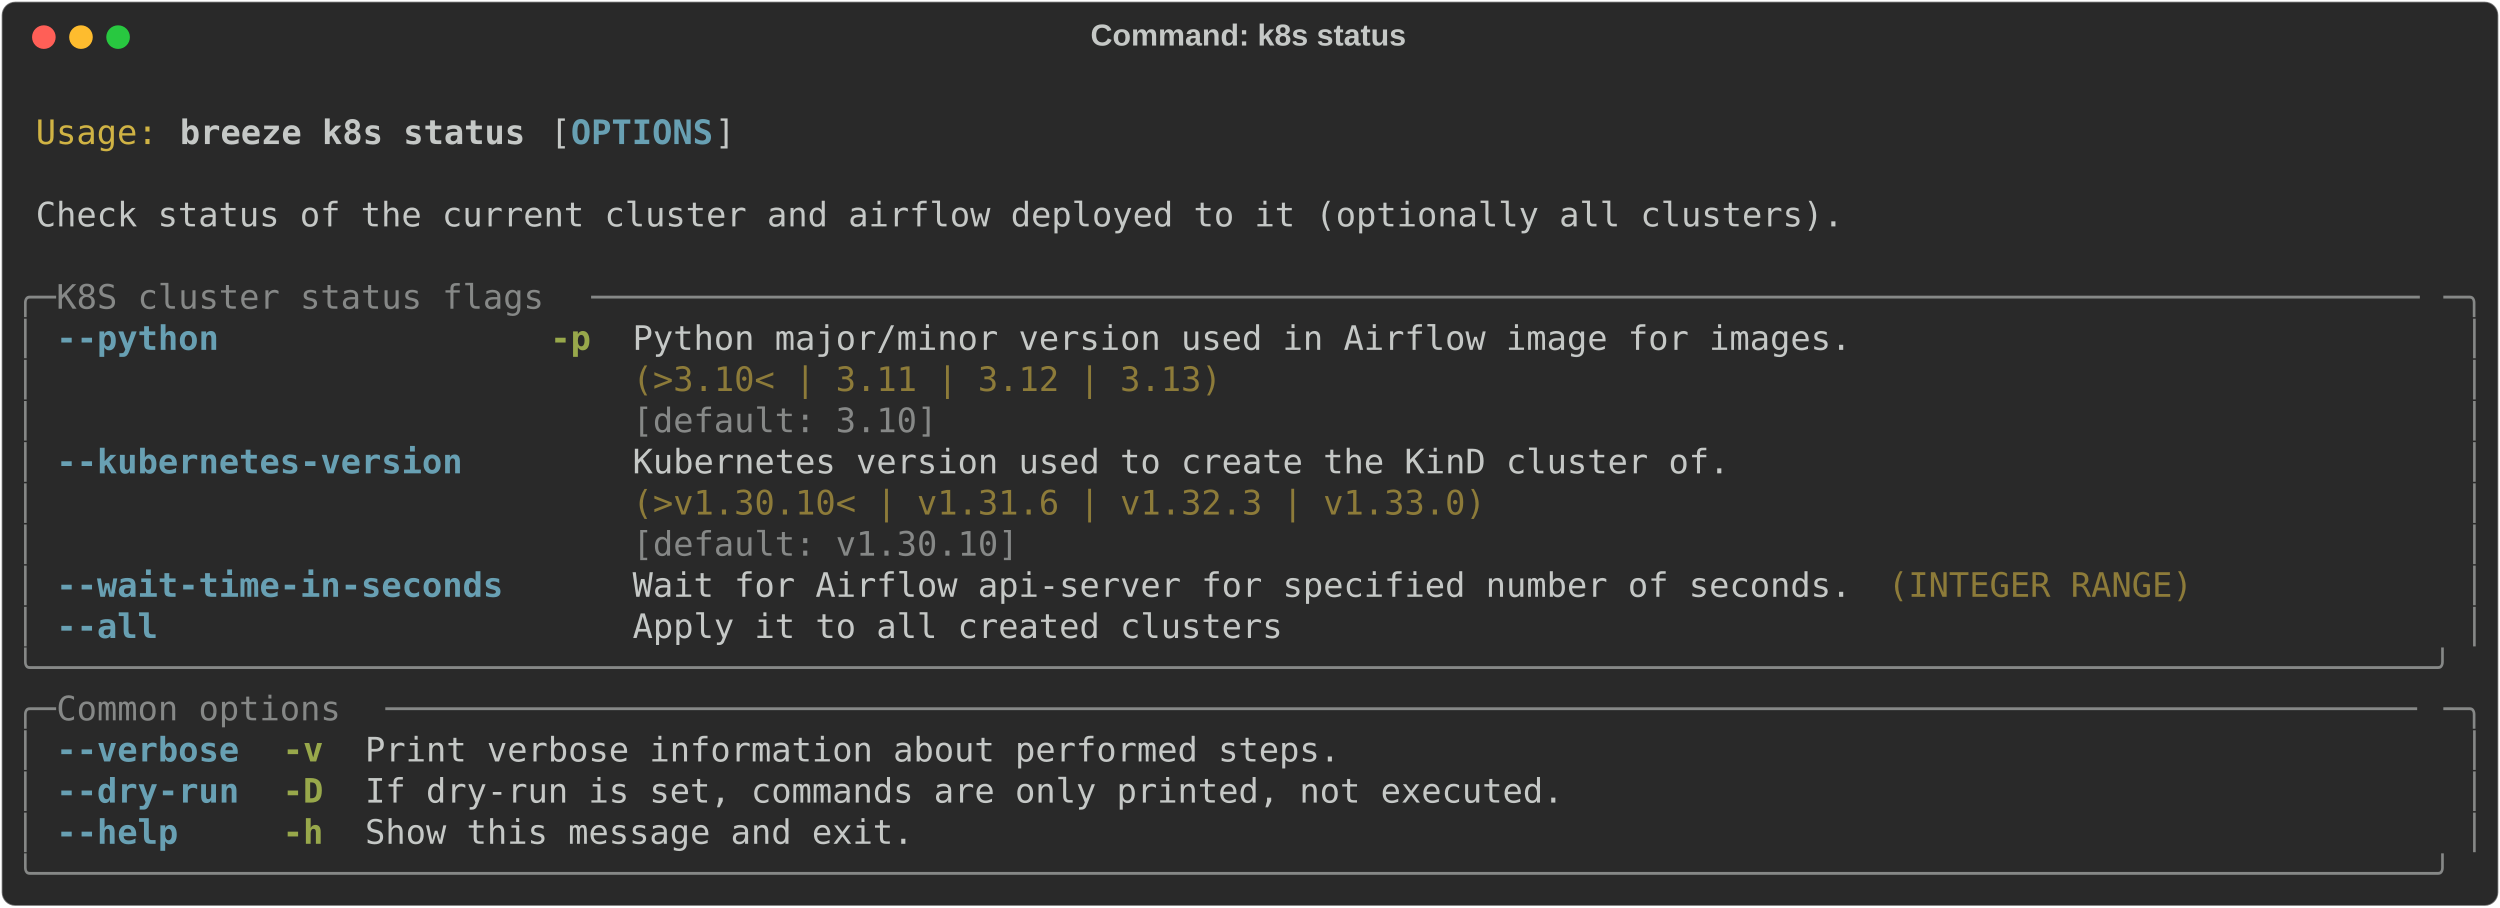
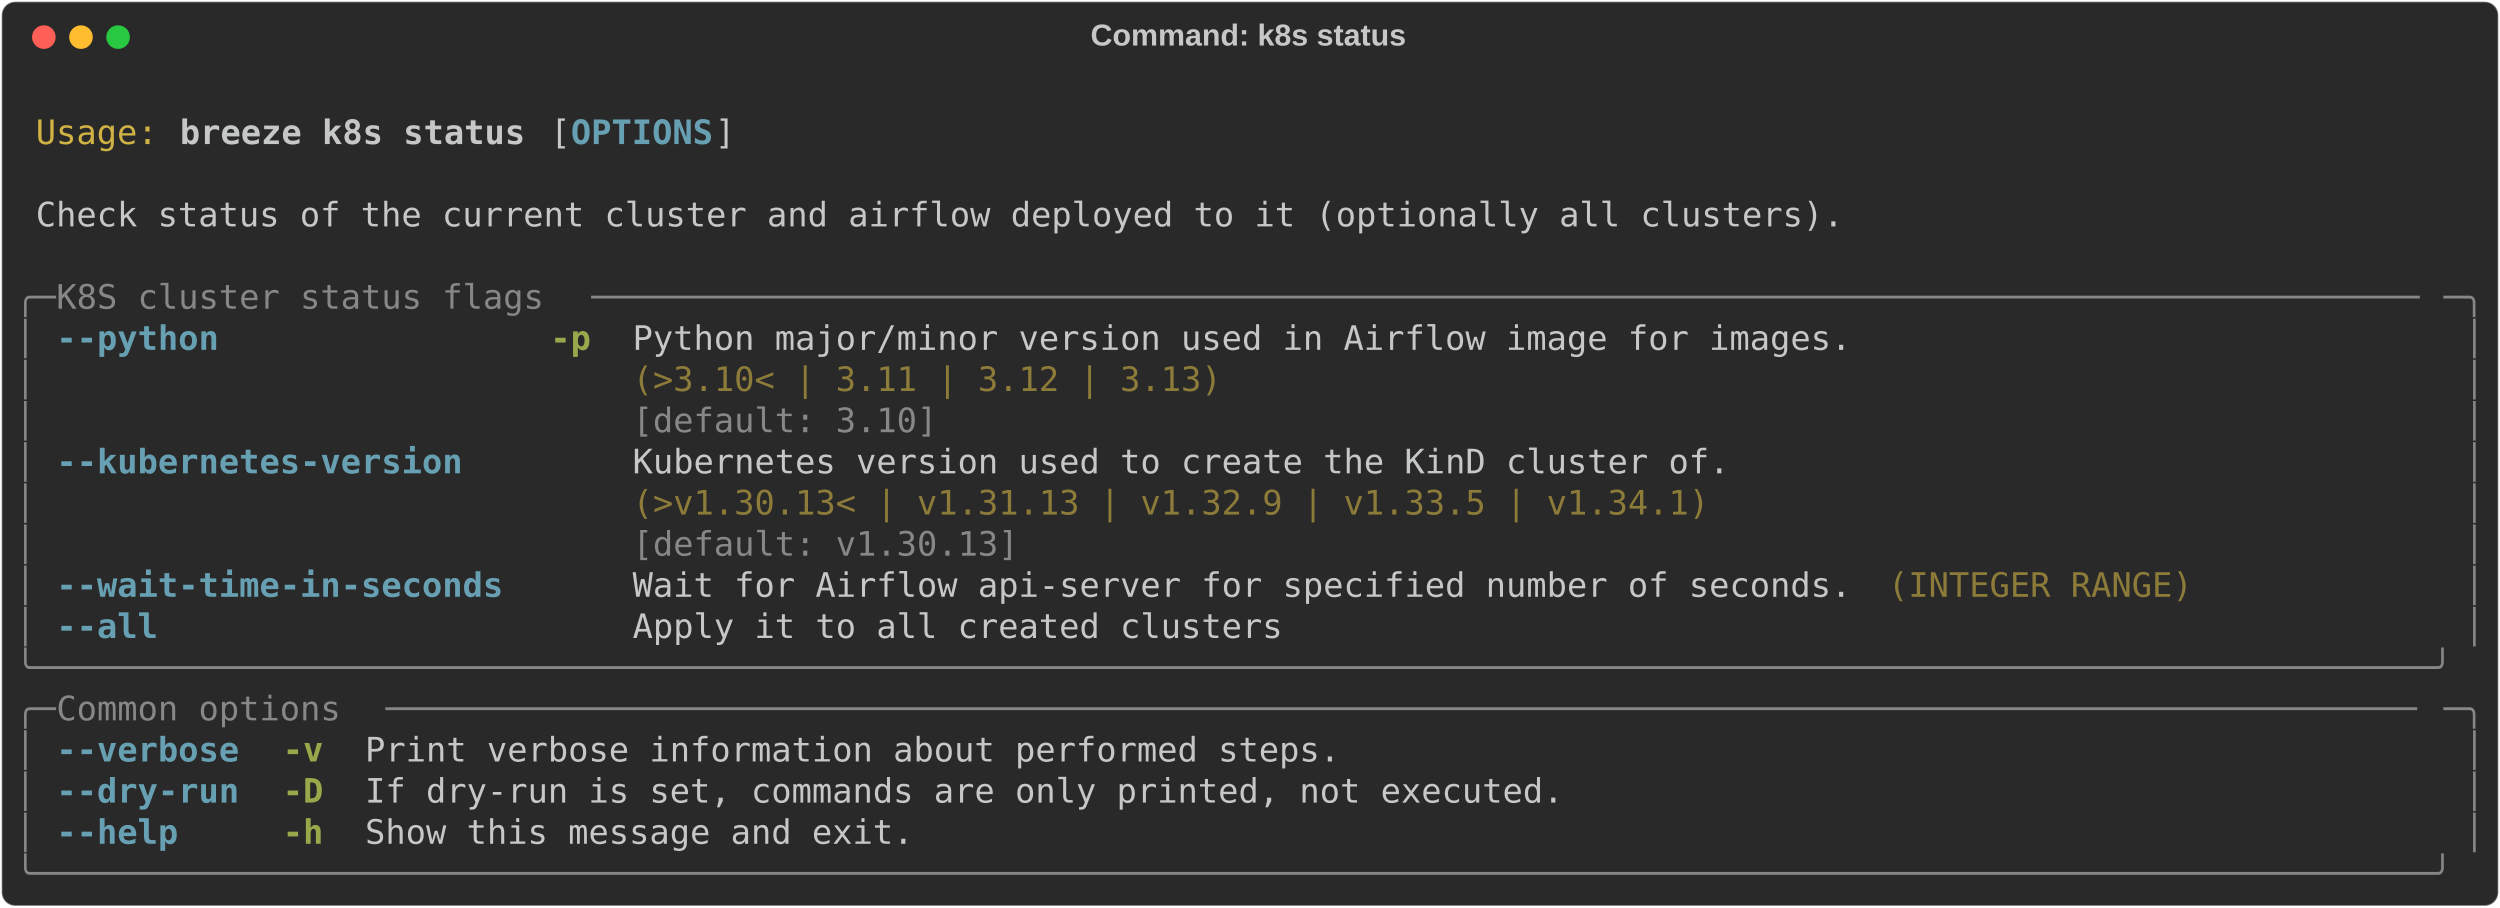
<svg xmlns="http://www.w3.org/2000/svg" class="rich-terminal" viewBox="0 0 1482 538.0">
  <style>

    @font-face {
        font-family: "Fira Code";
        src: local("FiraCode-Regular"),
                url("https://cdnjs.cloudflare.com/ajax/libs/firacode/6.2.0/woff2/FiraCode-Regular.woff2") format("woff2"),
                url("https://cdnjs.cloudflare.com/ajax/libs/firacode/6.2.0/woff/FiraCode-Regular.woff") format("woff");
        font-style: normal;
        font-weight: 400;
    }
    @font-face {
        font-family: "Fira Code";
        src: local("FiraCode-Bold"),
                url("https://cdnjs.cloudflare.com/ajax/libs/firacode/6.2.0/woff2/FiraCode-Bold.woff2") format("woff2"),
                url("https://cdnjs.cloudflare.com/ajax/libs/firacode/6.2.0/woff/FiraCode-Bold.woff") format("woff");
        font-style: bold;
        font-weight: 700;
    }

    .breeze-k8s-status-matrix {
        font-family: Fira Code, monospace;
        font-size: 20px;
        line-height: 24.4px;
        font-variant-east-asian: full-width;
    }

    .breeze-k8s-status-title {
        font-size: 18px;
        font-weight: bold;
        font-family: arial;
    }

    .breeze-k8s-status-r1 { fill: #c5c8c6 }
.breeze-k8s-status-r2 { fill: #d0b344 }
.breeze-k8s-status-r3 { fill: #c5c8c6;font-weight: bold }
.breeze-k8s-status-r4 { fill: #68a0b3;font-weight: bold }
.breeze-k8s-status-r5 { fill: #868887 }
.breeze-k8s-status-r6 { fill: #98a84b;font-weight: bold }
.breeze-k8s-status-r7 { fill: #8d7b39 }
    </style>
  <defs>
    <clipPath id="breeze-k8s-status-clip-terminal">
      <rect x="0" y="0" width="1463.0" height="487.0" />
    </clipPath>
    <clipPath id="breeze-k8s-status-line-0">
      <rect x="0" y="1.5" width="1464" height="24.65" />
    </clipPath>
    <clipPath id="breeze-k8s-status-line-1">
      <rect x="0" y="25.9" width="1464" height="24.65" />
    </clipPath>
    <clipPath id="breeze-k8s-status-line-2">
      <rect x="0" y="50.3" width="1464" height="24.65" />
    </clipPath>
    <clipPath id="breeze-k8s-status-line-3">
      <rect x="0" y="74.7" width="1464" height="24.65" />
    </clipPath>
    <clipPath id="breeze-k8s-status-line-4">
      <rect x="0" y="99.1" width="1464" height="24.65" />
    </clipPath>
    <clipPath id="breeze-k8s-status-line-5">
      <rect x="0" y="123.5" width="1464" height="24.65" />
    </clipPath>
    <clipPath id="breeze-k8s-status-line-6">
      <rect x="0" y="147.9" width="1464" height="24.65" />
    </clipPath>
    <clipPath id="breeze-k8s-status-line-7">
      <rect x="0" y="172.3" width="1464" height="24.65" />
    </clipPath>
    <clipPath id="breeze-k8s-status-line-8">
      <rect x="0" y="196.7" width="1464" height="24.65" />
    </clipPath>
    <clipPath id="breeze-k8s-status-line-9">
      <rect x="0" y="221.1" width="1464" height="24.65" />
    </clipPath>
    <clipPath id="breeze-k8s-status-line-10">
      <rect x="0" y="245.5" width="1464" height="24.65" />
    </clipPath>
    <clipPath id="breeze-k8s-status-line-11">
      <rect x="0" y="269.9" width="1464" height="24.65" />
    </clipPath>
    <clipPath id="breeze-k8s-status-line-12">
      <rect x="0" y="294.3" width="1464" height="24.65" />
    </clipPath>
    <clipPath id="breeze-k8s-status-line-13">
      <rect x="0" y="318.7" width="1464" height="24.65" />
    </clipPath>
    <clipPath id="breeze-k8s-status-line-14">
      <rect x="0" y="343.1" width="1464" height="24.65" />
    </clipPath>
    <clipPath id="breeze-k8s-status-line-15">
      <rect x="0" y="367.5" width="1464" height="24.65" />
    </clipPath>
    <clipPath id="breeze-k8s-status-line-16">
      <rect x="0" y="391.9" width="1464" height="24.65" />
    </clipPath>
    <clipPath id="breeze-k8s-status-line-17">
      <rect x="0" y="416.3" width="1464" height="24.65" />
    </clipPath>
    <clipPath id="breeze-k8s-status-line-18">
      <rect x="0" y="440.7" width="1464" height="24.65" />
    </clipPath>
  </defs>
  <rect fill="#292929" stroke="rgba(255,255,255,0.35)" stroke-width="1" x="1" y="1" width="1480" height="536" rx="8" />
  <text class="breeze-k8s-status-title" fill="#c5c8c6" text-anchor="middle" x="740" y="27">Command: k8s status</text>
  <g transform="translate(26,22)">
    <circle cx="0" cy="0" r="7" fill="#ff5f57" />
    <circle cx="22" cy="0" r="7" fill="#febc2e" />
    <circle cx="44" cy="0" r="7" fill="#28c840" />
  </g>
  <g transform="translate(9, 41)" clip-path="url(#breeze-k8s-status-clip-terminal)">
    <g class="breeze-k8s-status-matrix">
      <text class="breeze-k8s-status-r1" x="1464" y="20" textLength="12.2" clip-path="url(#breeze-k8s-status-line-0)">
</text>
      <text class="breeze-k8s-status-r2" x="12.2" y="44.4" textLength="73.2" clip-path="url(#breeze-k8s-status-line-1)">Usage:</text>
      <text class="breeze-k8s-status-r3" x="97.6" y="44.4" textLength="207.4" clip-path="url(#breeze-k8s-status-line-1)">breeze k8s status</text>
      <text class="breeze-k8s-status-r1" x="317.2" y="44.4" textLength="12.2" clip-path="url(#breeze-k8s-status-line-1)">[</text>
      <text class="breeze-k8s-status-r4" x="329.4" y="44.4" textLength="85.4" clip-path="url(#breeze-k8s-status-line-1)">OPTIONS</text>
      <text class="breeze-k8s-status-r1" x="414.8" y="44.4" textLength="12.2" clip-path="url(#breeze-k8s-status-line-1)">]</text>
      <text class="breeze-k8s-status-r1" x="1464" y="44.4" textLength="12.2" clip-path="url(#breeze-k8s-status-line-1)">
</text>
      <text class="breeze-k8s-status-r1" x="1464" y="68.8" textLength="12.2" clip-path="url(#breeze-k8s-status-line-2)">
</text>
      <text class="breeze-k8s-status-r1" x="12.2" y="93.2" textLength="1085.8" clip-path="url(#breeze-k8s-status-line-3)">Check status of the current cluster and airflow deployed to it (optionally all clusters).</text>
      <text class="breeze-k8s-status-r1" x="1464" y="93.2" textLength="12.2" clip-path="url(#breeze-k8s-status-line-3)">
</text>
      <text class="breeze-k8s-status-r1" x="1464" y="117.6" textLength="12.2" clip-path="url(#breeze-k8s-status-line-4)">
</text>
      <text class="breeze-k8s-status-r5" x="0" y="142" textLength="24.4" clip-path="url(#breeze-k8s-status-line-5)">╭─</text>
      <text class="breeze-k8s-status-r5" x="24.4" y="142" textLength="317.2" clip-path="url(#breeze-k8s-status-line-5)"> K8S cluster status flags </text>
      <text class="breeze-k8s-status-r5" x="341.6" y="142" textLength="1098" clip-path="url(#breeze-k8s-status-line-5)">──────────────────────────────────────────────────────────────────────────────────────────</text>
      <text class="breeze-k8s-status-r5" x="1439.6" y="142" textLength="24.4" clip-path="url(#breeze-k8s-status-line-5)">─╮</text>
      <text class="breeze-k8s-status-r1" x="1464" y="142" textLength="12.2" clip-path="url(#breeze-k8s-status-line-5)">
</text>
      <text class="breeze-k8s-status-r5" x="0" y="166.4" textLength="12.2" clip-path="url(#breeze-k8s-status-line-6)">│</text>
      <text class="breeze-k8s-status-r4" x="24.4" y="166.4" textLength="97.6" clip-path="url(#breeze-k8s-status-line-6)">--python</text>
      <text class="breeze-k8s-status-r6" x="317.2" y="166.4" textLength="24.4" clip-path="url(#breeze-k8s-status-line-6)">-p</text>
      <text class="breeze-k8s-status-r1" x="366" y="166.4" textLength="732" clip-path="url(#breeze-k8s-status-line-6)">Python major/minor version used in Airflow image for images.</text>
      <text class="breeze-k8s-status-r5" x="1451.8" y="166.4" textLength="12.2" clip-path="url(#breeze-k8s-status-line-6)">│</text>
      <text class="breeze-k8s-status-r1" x="1464" y="166.4" textLength="12.2" clip-path="url(#breeze-k8s-status-line-6)">
</text>
      <text class="breeze-k8s-status-r5" x="0" y="190.8" textLength="12.2" clip-path="url(#breeze-k8s-status-line-7)">│</text>
      <text class="breeze-k8s-status-r7" x="366" y="190.8" textLength="732" clip-path="url(#breeze-k8s-status-line-7)">(&gt;3.10&lt; | 3.11 | 3.12 | 3.13)                               </text>
      <text class="breeze-k8s-status-r5" x="1451.8" y="190.8" textLength="12.2" clip-path="url(#breeze-k8s-status-line-7)">│</text>
      <text class="breeze-k8s-status-r1" x="1464" y="190.8" textLength="12.2" clip-path="url(#breeze-k8s-status-line-7)">
</text>
      <text class="breeze-k8s-status-r5" x="0" y="215.2" textLength="12.2" clip-path="url(#breeze-k8s-status-line-8)">│</text>
      <text class="breeze-k8s-status-r5" x="366" y="215.2" textLength="732" clip-path="url(#breeze-k8s-status-line-8)">[default: 3.10]                                             </text>
      <text class="breeze-k8s-status-r5" x="1451.8" y="215.2" textLength="12.2" clip-path="url(#breeze-k8s-status-line-8)">│</text>
      <text class="breeze-k8s-status-r1" x="1464" y="215.2" textLength="12.2" clip-path="url(#breeze-k8s-status-line-8)">
</text>
      <text class="breeze-k8s-status-r5" x="0" y="239.6" textLength="12.2" clip-path="url(#breeze-k8s-status-line-9)">│</text>
      <text class="breeze-k8s-status-r4" x="24.4" y="239.6" textLength="244" clip-path="url(#breeze-k8s-status-line-9)">--kubernetes-version</text>
      <text class="breeze-k8s-status-r1" x="366" y="239.6" textLength="658.8" clip-path="url(#breeze-k8s-status-line-9)">Kubernetes version used to create the KinD cluster of.</text>
      <text class="breeze-k8s-status-r5" x="1451.8" y="239.6" textLength="12.2" clip-path="url(#breeze-k8s-status-line-9)">│</text>
      <text class="breeze-k8s-status-r1" x="1464" y="239.6" textLength="12.2" clip-path="url(#breeze-k8s-status-line-9)">
</text>
      <text class="breeze-k8s-status-r5" x="0" y="264" textLength="12.2" clip-path="url(#breeze-k8s-status-line-10)">│</text>
-       <text class="breeze-k8s-status-r7" x="366" y="264" textLength="658.8" clip-path="url(#breeze-k8s-status-line-10)">(&gt;v1.30.10&lt; | v1.31.6 | v1.32.3 | v1.33.0)            </text>
+       <text class="breeze-k8s-status-r7" x="366" y="264" textLength="658.8" clip-path="url(#breeze-k8s-status-line-10)">(&gt;v1.30.13&lt; | v1.31.13 | v1.32.9 | v1.33.5 | v1.34.1) </text>
      <text class="breeze-k8s-status-r5" x="1451.8" y="264" textLength="12.2" clip-path="url(#breeze-k8s-status-line-10)">│</text>
      <text class="breeze-k8s-status-r1" x="1464" y="264" textLength="12.2" clip-path="url(#breeze-k8s-status-line-10)">
</text>
      <text class="breeze-k8s-status-r5" x="0" y="288.4" textLength="12.2" clip-path="url(#breeze-k8s-status-line-11)">│</text>
-       <text class="breeze-k8s-status-r5" x="366" y="288.4" textLength="658.8" clip-path="url(#breeze-k8s-status-line-11)">[default: v1.30.10]                                   </text>
+       <text class="breeze-k8s-status-r5" x="366" y="288.4" textLength="658.8" clip-path="url(#breeze-k8s-status-line-11)">[default: v1.30.13]                                   </text>
      <text class="breeze-k8s-status-r5" x="1451.8" y="288.4" textLength="12.2" clip-path="url(#breeze-k8s-status-line-11)">│</text>
      <text class="breeze-k8s-status-r1" x="1464" y="288.4" textLength="12.2" clip-path="url(#breeze-k8s-status-line-11)">
</text>
      <text class="breeze-k8s-status-r5" x="0" y="312.8" textLength="12.2" clip-path="url(#breeze-k8s-status-line-12)">│</text>
      <text class="breeze-k8s-status-r4" x="24.4" y="312.8" textLength="268.4" clip-path="url(#breeze-k8s-status-line-12)">--wait-time-in-seconds</text>
      <text class="breeze-k8s-status-r1" x="366" y="312.8" textLength="732" clip-path="url(#breeze-k8s-status-line-12)">Wait for Airflow api-server for specified number of seconds.</text>
      <text class="breeze-k8s-status-r7" x="1110.2" y="312.8" textLength="183" clip-path="url(#breeze-k8s-status-line-12)">(INTEGER RANGE)</text>
      <text class="breeze-k8s-status-r5" x="1451.8" y="312.8" textLength="12.2" clip-path="url(#breeze-k8s-status-line-12)">│</text>
      <text class="breeze-k8s-status-r1" x="1464" y="312.8" textLength="12.2" clip-path="url(#breeze-k8s-status-line-12)">
</text>
      <text class="breeze-k8s-status-r5" x="0" y="337.2" textLength="12.2" clip-path="url(#breeze-k8s-status-line-13)">│</text>
      <text class="breeze-k8s-status-r4" x="24.4" y="337.2" textLength="61" clip-path="url(#breeze-k8s-status-line-13)">--all</text>
      <text class="breeze-k8s-status-r1" x="366" y="337.2" textLength="390.4" clip-path="url(#breeze-k8s-status-line-13)">Apply it to all created clusters</text>
      <text class="breeze-k8s-status-r5" x="1451.8" y="337.2" textLength="12.2" clip-path="url(#breeze-k8s-status-line-13)">│</text>
      <text class="breeze-k8s-status-r1" x="1464" y="337.2" textLength="12.2" clip-path="url(#breeze-k8s-status-line-13)">
</text>
      <text class="breeze-k8s-status-r5" x="0" y="361.6" textLength="1464" clip-path="url(#breeze-k8s-status-line-14)">╰──────────────────────────────────────────────────────────────────────────────────────────────────────────────────────╯</text>
      <text class="breeze-k8s-status-r1" x="1464" y="361.6" textLength="12.2" clip-path="url(#breeze-k8s-status-line-14)">
</text>
      <text class="breeze-k8s-status-r5" x="0" y="386" textLength="24.4" clip-path="url(#breeze-k8s-status-line-15)">╭─</text>
      <text class="breeze-k8s-status-r5" x="24.4" y="386" textLength="195.2" clip-path="url(#breeze-k8s-status-line-15)"> Common options </text>
      <text class="breeze-k8s-status-r5" x="219.6" y="386" textLength="1220" clip-path="url(#breeze-k8s-status-line-15)">────────────────────────────────────────────────────────────────────────────────────────────────────</text>
      <text class="breeze-k8s-status-r5" x="1439.6" y="386" textLength="24.4" clip-path="url(#breeze-k8s-status-line-15)">─╮</text>
      <text class="breeze-k8s-status-r1" x="1464" y="386" textLength="12.2" clip-path="url(#breeze-k8s-status-line-15)">
</text>
      <text class="breeze-k8s-status-r5" x="0" y="410.4" textLength="12.2" clip-path="url(#breeze-k8s-status-line-16)">│</text>
      <text class="breeze-k8s-status-r4" x="24.4" y="410.4" textLength="109.8" clip-path="url(#breeze-k8s-status-line-16)">--verbose</text>
      <text class="breeze-k8s-status-r6" x="158.6" y="410.4" textLength="24.4" clip-path="url(#breeze-k8s-status-line-16)">-v</text>
      <text class="breeze-k8s-status-r1" x="207.4" y="410.4" textLength="585.6" clip-path="url(#breeze-k8s-status-line-16)">Print verbose information about performed steps.</text>
      <text class="breeze-k8s-status-r5" x="1451.8" y="410.4" textLength="12.2" clip-path="url(#breeze-k8s-status-line-16)">│</text>
      <text class="breeze-k8s-status-r1" x="1464" y="410.4" textLength="12.2" clip-path="url(#breeze-k8s-status-line-16)">
</text>
      <text class="breeze-k8s-status-r5" x="0" y="434.8" textLength="12.2" clip-path="url(#breeze-k8s-status-line-17)">│</text>
      <text class="breeze-k8s-status-r4" x="24.4" y="434.8" textLength="109.8" clip-path="url(#breeze-k8s-status-line-17)">--dry-run</text>
      <text class="breeze-k8s-status-r6" x="158.6" y="434.8" textLength="24.4" clip-path="url(#breeze-k8s-status-line-17)">-D</text>
      <text class="breeze-k8s-status-r1" x="207.4" y="434.8" textLength="719.8" clip-path="url(#breeze-k8s-status-line-17)">If dry-run is set, commands are only printed, not executed.</text>
      <text class="breeze-k8s-status-r5" x="1451.8" y="434.8" textLength="12.2" clip-path="url(#breeze-k8s-status-line-17)">│</text>
      <text class="breeze-k8s-status-r1" x="1464" y="434.8" textLength="12.2" clip-path="url(#breeze-k8s-status-line-17)">
</text>
      <text class="breeze-k8s-status-r5" x="0" y="459.2" textLength="12.2" clip-path="url(#breeze-k8s-status-line-18)">│</text>
      <text class="breeze-k8s-status-r4" x="24.4" y="459.2" textLength="73.2" clip-path="url(#breeze-k8s-status-line-18)">--help</text>
      <text class="breeze-k8s-status-r6" x="158.6" y="459.2" textLength="24.4" clip-path="url(#breeze-k8s-status-line-18)">-h</text>
      <text class="breeze-k8s-status-r1" x="207.4" y="459.2" textLength="329.4" clip-path="url(#breeze-k8s-status-line-18)">Show this message and exit.</text>
      <text class="breeze-k8s-status-r5" x="1451.8" y="459.2" textLength="12.2" clip-path="url(#breeze-k8s-status-line-18)">│</text>
      <text class="breeze-k8s-status-r1" x="1464" y="459.2" textLength="12.2" clip-path="url(#breeze-k8s-status-line-18)">
</text>
      <text class="breeze-k8s-status-r5" x="0" y="483.6" textLength="1464" clip-path="url(#breeze-k8s-status-line-19)">╰──────────────────────────────────────────────────────────────────────────────────────────────────────────────────────╯</text>
      <text class="breeze-k8s-status-r1" x="1464" y="483.6" textLength="12.2" clip-path="url(#breeze-k8s-status-line-19)">
</text>
    </g>
  </g>
</svg>
